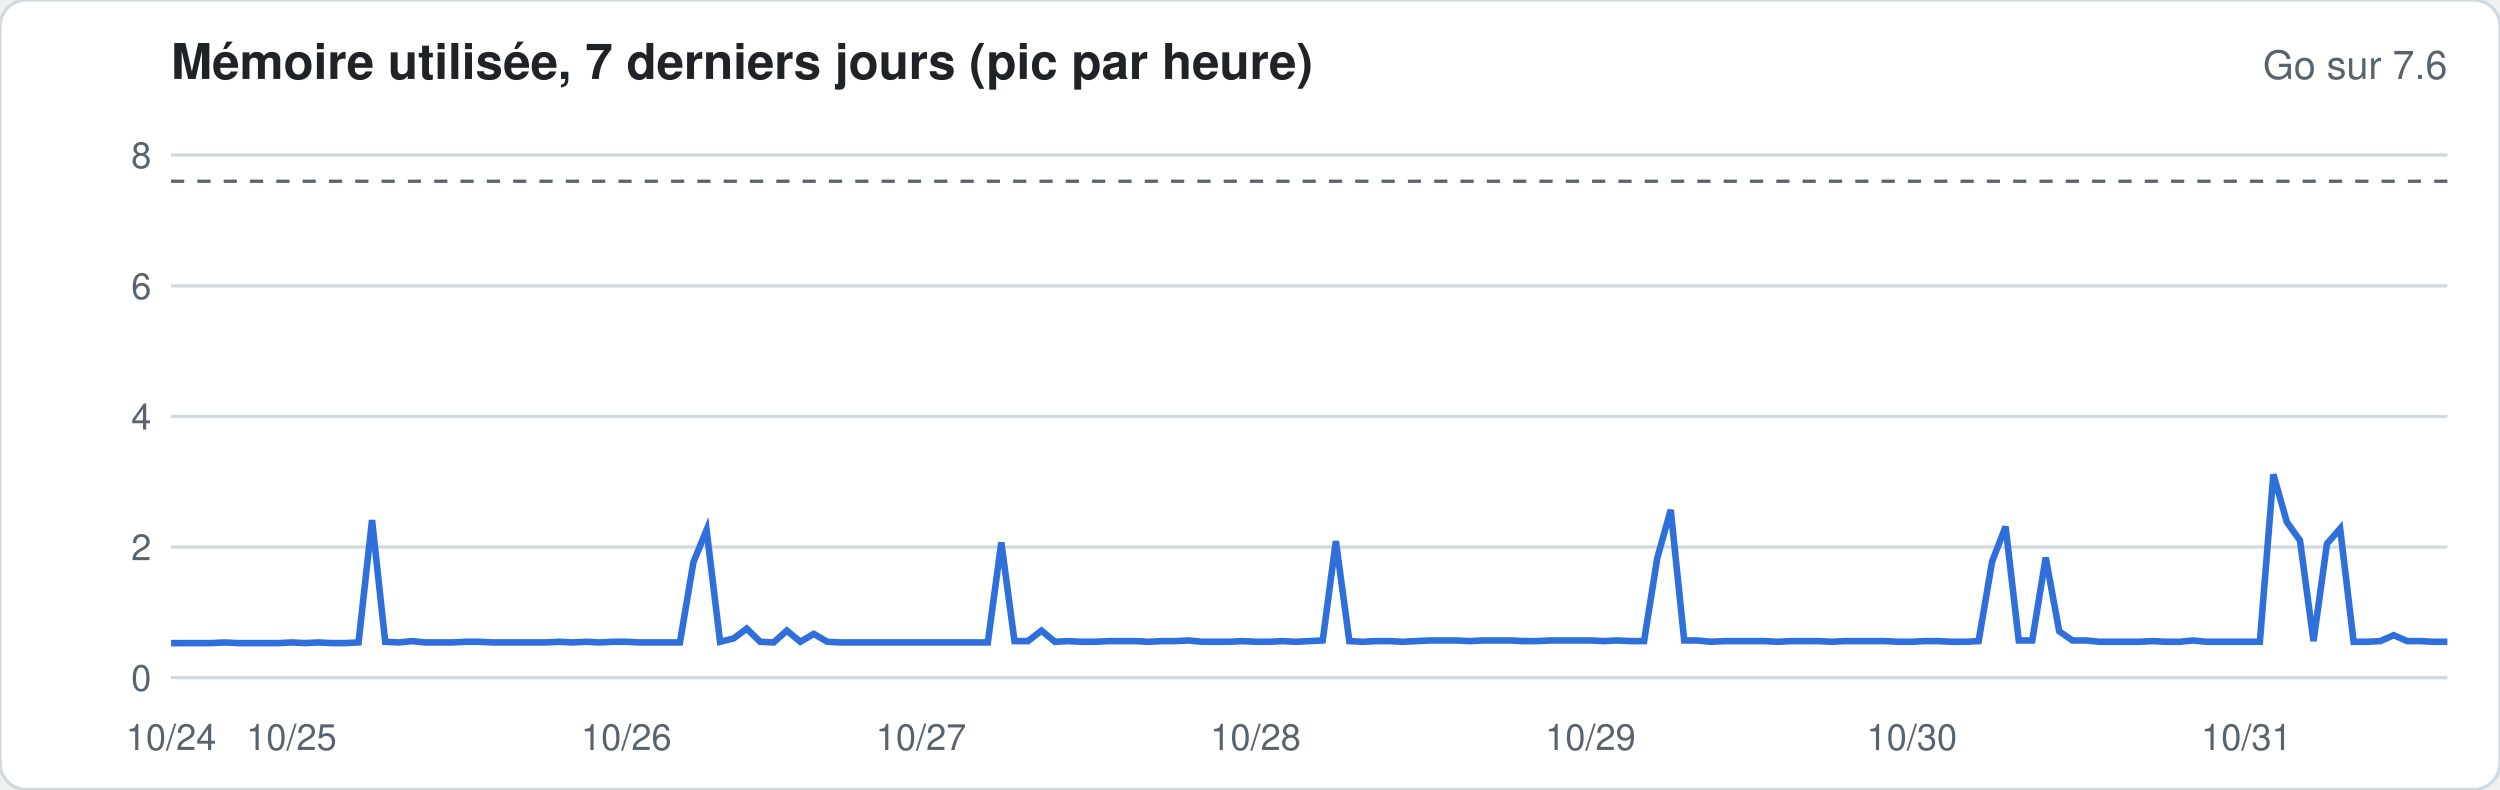
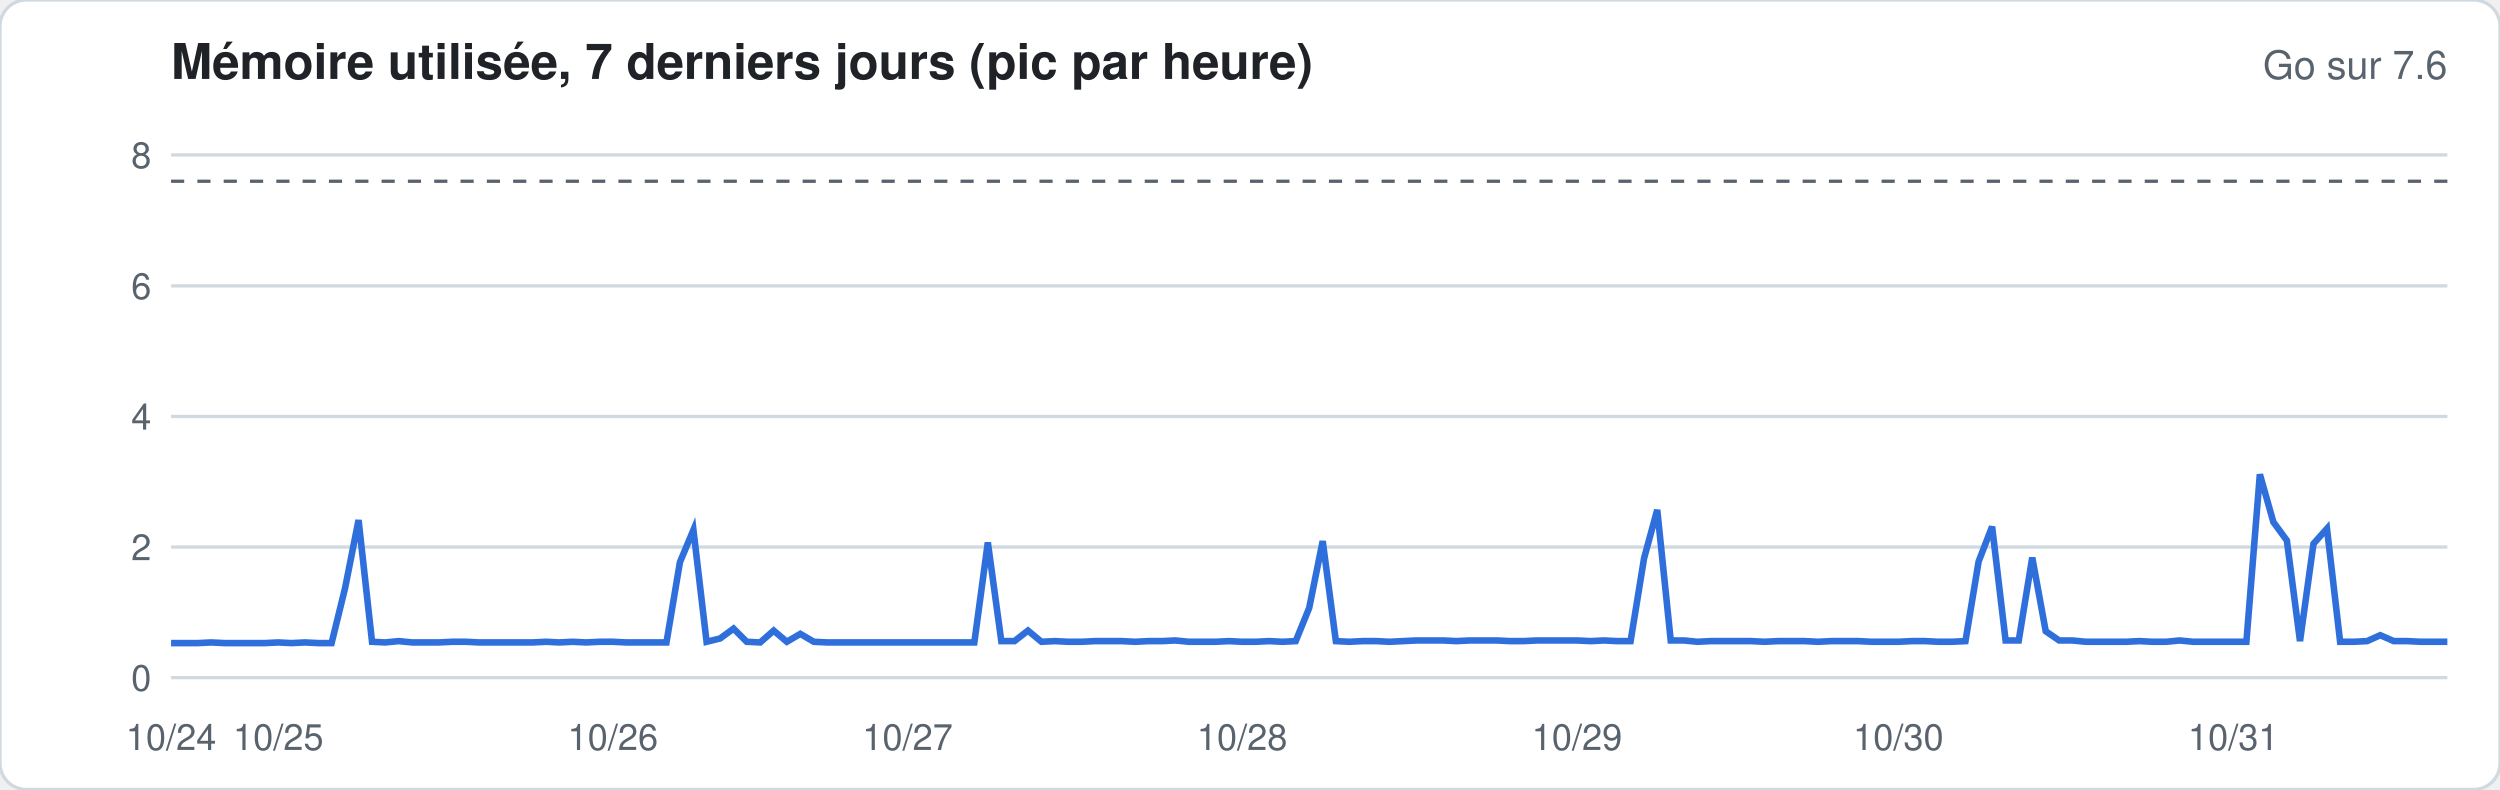
<svg xmlns="http://www.w3.org/2000/svg" width="760" height="240" viewBox="0 0 760 240" font-family="-apple-system,Segoe UI,Helvetica,Arial,sans-serif">
  <rect width="760" height="240" rx="8" fill="#ffffff" stroke="#d1d9e0" />
  <text x="52" y="24" font-size="15" font-weight="600" fill="#1f2328">Mémoire utilisée, 7 derniers jours (pic par heure)</text>
  <text x="744" y="24" font-size="12" fill="#59636e" text-anchor="end">Go sur 7.6</text>
  <line x1="52" x2="744" y1="206.0" y2="206.0" stroke="#d1d9e0" stroke-width="1" />
  <text x="46" y="210.0" font-size="11" fill="#59636e" text-anchor="end">0</text>
  <line x1="52" x2="744" y1="166.3" y2="166.3" stroke="#d1d9e0" stroke-width="1" />
  <text x="46" y="170.3" font-size="11" fill="#59636e" text-anchor="end">2</text>
  <line x1="52" x2="744" y1="126.6" y2="126.6" stroke="#d1d9e0" stroke-width="1" />
  <text x="46" y="130.6" font-size="11" fill="#59636e" text-anchor="end">4</text>
  <line x1="52" x2="744" y1="86.9" y2="86.9" stroke="#d1d9e0" stroke-width="1" />
  <text x="46" y="90.9" font-size="11" fill="#59636e" text-anchor="end">6</text>
  <line x1="52" x2="744" y1="47.1" y2="47.1" stroke="#d1d9e0" stroke-width="1" />
  <text x="46" y="51.1" font-size="11" fill="#59636e" text-anchor="end">8</text>
  <line x1="52" x2="744" y1="55.1" y2="55.1" stroke="#59636e" stroke-dasharray="4 4" />
-   <polyline fill="none" stroke="#2f6fdb" stroke-width="2" points="52.0,195.5 56.1,195.5 60.1,195.5 64.2,195.5 68.3,195.3 72.4,195.5 76.4,195.5 80.5,195.5 84.6,195.5 88.6,195.3 92.7,195.5 96.8,195.3 100.8,195.5 104.9,195.5 109.0,195.3 113.1,158.1 117.1,195.1 121.2,195.3 125.3,194.9 129.3,195.3 133.4,195.3 137.5,195.3 141.6,195.1 145.6,195.1 149.7,195.3 153.8,195.3 157.8,195.3 161.9,195.3 166.0,195.3 170.0,195.1 174.1,195.3 178.2,195.1 182.3,195.3 186.3,195.1 190.4,195.1 194.5,195.3 198.5,195.3 202.6,195.3 206.7,195.3 210.8,170.9 214.8,161.1 218.9,195.1 223.0,194.1 227.0,191.1 231.1,195.1 235.2,195.3 239.2,191.7 243.3,195.1 247.4,192.7 251.5,195.1 255.5,195.3 259.6,195.3 263.7,195.3 267.7,195.3 271.8,195.3 275.9,195.3 280.0,195.3 284.0,195.3 288.1,195.3 292.2,195.3 296.2,195.3 300.3,195.3 304.4,164.9 308.4,194.9 312.5,194.9 316.6,191.7 320.7,195.1 324.7,194.9 328.8,195.1 332.9,195.1 336.9,194.9 341.0,194.9 345.1,194.9 349.2,195.1 353.2,194.9 357.3,194.9 361.4,194.7 365.4,195.1 369.5,195.1 373.6,195.1 377.6,194.9 381.7,195.1 385.8,195.1 389.9,194.9 393.9,195.1 398.0,194.9 402.1,194.7 406.1,164.5 410.2,194.9 414.3,195.1 418.4,194.9 422.4,194.9 426.5,195.1 430.6,194.9 434.6,194.7 438.7,194.7 442.8,194.7 446.8,194.9 450.9,194.7 455.0,194.7 459.1,194.7 463.1,194.9 467.2,194.9 471.3,194.7 475.3,194.7 479.4,194.7 483.5,194.7 487.6,194.9 491.6,194.7 495.7,194.9 499.8,194.9 503.8,169.7 507.9,155.0 512.0,194.7 516.0,194.7 520.1,195.1 524.2,194.9 528.3,194.9 532.3,194.9 536.4,194.9 540.5,195.1 544.5,194.9 548.6,194.9 552.7,194.9 556.8,195.1 560.8,194.9 564.9,194.9 569.0,194.9 573.0,194.9 577.1,195.1 581.2,195.1 585.2,194.9 589.3,194.9 593.4,195.1 597.5,195.1 601.5,194.9 605.6,170.7 609.7,160.1 613.7,194.7 617.8,194.7 621.9,169.5 626.0,191.9 630.0,194.7 634.1,194.7 638.2,195.1 642.2,195.1 646.3,195.1 650.4,195.1 654.4,194.9 658.5,195.1 662.6,195.1 666.7,194.7 670.7,195.1 674.8,195.1 678.9,195.1 682.9,195.1 687.0,195.1 691.1,144.2 695.2,158.7 699.2,164.3 703.3,194.9 707.4,165.3 711.4,160.7 715.5,195.1 719.6,195.1 723.6,194.9 727.7,193.1 731.8,194.9 735.9,194.9 739.9,195.1 744.0,195.1" />
+   <polyline fill="none" stroke="#2f6fdb" stroke-width="2" points="52.0,195.5 56.1,195.5 60.1,195.5 64.2,195.3 68.3,195.5 72.4,195.5 76.4,195.5 80.5,195.5 84.6,195.3 88.6,195.5 92.7,195.3 96.8,195.5 100.8,195.5 104.9,178.8 109.0,158.1 113.1,195.1 117.1,195.3 121.2,194.9 125.3,195.3 129.3,195.3 133.4,195.3 137.5,195.1 141.6,195.1 145.6,195.3 149.7,195.3 153.8,195.3 157.8,195.3 161.9,195.3 166.0,195.1 170.0,195.3 174.1,195.1 178.2,195.3 182.3,195.1 186.3,195.1 190.4,195.3 194.5,195.3 198.5,195.3 202.6,195.3 206.7,170.9 210.8,161.1 214.8,195.1 218.9,194.1 223.0,191.1 227.0,195.1 231.1,195.3 235.2,191.7 239.2,195.1 243.3,192.7 247.4,195.1 251.5,195.3 255.5,195.3 259.6,195.3 263.7,195.3 267.7,195.3 271.8,195.3 275.9,195.3 280.0,195.3 284.0,195.3 288.1,195.3 292.2,195.3 296.2,195.3 300.3,164.9 304.4,194.9 308.4,194.9 312.5,191.7 316.6,195.1 320.7,194.9 324.7,195.1 328.8,195.1 332.9,194.9 336.9,194.9 341.0,194.9 345.1,195.1 349.2,194.9 353.2,194.9 357.3,194.7 361.4,195.1 365.4,195.1 369.5,195.1 373.6,194.9 377.6,195.1 381.7,195.1 385.8,194.9 389.9,195.1 393.9,194.9 398.0,184.8 402.1,164.5 406.1,194.9 410.2,195.1 414.3,194.9 418.4,194.9 422.4,195.1 426.5,194.9 430.6,194.7 434.6,194.7 438.7,194.7 442.8,194.9 446.8,194.7 450.9,194.7 455.0,194.7 459.1,194.9 463.1,194.9 467.2,194.7 471.3,194.7 475.3,194.7 479.4,194.7 483.5,194.9 487.6,194.7 491.6,194.9 495.7,194.9 499.8,169.7 503.8,155.0 507.9,194.7 512.0,194.7 516.0,195.1 520.1,194.9 524.2,194.9 528.3,194.9 532.3,194.9 536.4,195.1 540.5,194.9 544.5,194.9 548.6,194.9 552.7,195.1 556.8,194.9 560.8,194.9 564.9,194.9 569.0,195.1 573.0,195.1 577.1,195.1 581.2,194.9 585.2,194.9 589.3,195.1 593.4,195.1 597.5,194.9 601.5,170.7 605.6,160.1 609.7,194.7 613.7,194.7 617.8,169.5 621.9,191.9 626.0,194.7 630.0,194.7 634.1,195.1 638.2,195.1 642.2,195.1 646.3,195.1 650.4,194.9 654.4,195.1 658.5,195.1 662.6,194.7 666.7,195.1 670.7,195.1 674.8,195.1 678.9,195.1 682.9,195.1 687.0,144.2 691.1,158.7 695.2,164.3 699.2,194.9 703.3,165.3 707.4,160.7 711.4,195.1 715.5,195.1 719.6,194.9 723.6,193.1 727.7,194.9 731.8,194.9 735.9,195.1 739.9,195.1 744.0,195.1" />
  <text x="52.0" y="228" font-size="11" fill="#59636e" text-anchor="middle">10/24</text>
-   <text x="88.6" y="228" font-size="11" fill="#59636e" text-anchor="middle">10/25</text>
-   <text x="190.4" y="228" font-size="11" fill="#59636e" text-anchor="middle">10/26</text>
-   <text x="280.0" y="228" font-size="11" fill="#59636e" text-anchor="middle">10/27</text>
-   <text x="381.7" y="228" font-size="11" fill="#59636e" text-anchor="middle">10/28</text>
-   <text x="483.5" y="228" font-size="11" fill="#59636e" text-anchor="middle">10/29</text>
-   <text x="581.2" y="228" font-size="11" fill="#59636e" text-anchor="middle">10/30</text>
-   <text x="682.9" y="228" font-size="11" fill="#59636e" text-anchor="middle">10/31</text>
+   <text x="84.6" y="228" font-size="11" fill="#59636e" text-anchor="middle">10/25</text>
+   <text x="186.3" y="228" font-size="11" fill="#59636e" text-anchor="middle">10/26</text>
+   <text x="275.9" y="228" font-size="11" fill="#59636e" text-anchor="middle">10/27</text>
+   <text x="377.6" y="228" font-size="11" fill="#59636e" text-anchor="middle">10/28</text>
+   <text x="479.4" y="228" font-size="11" fill="#59636e" text-anchor="middle">10/29</text>
+   <text x="577.1" y="228" font-size="11" fill="#59636e" text-anchor="middle">10/30</text>
+   <text x="678.9" y="228" font-size="11" fill="#59636e" text-anchor="middle">10/31</text>
</svg>
